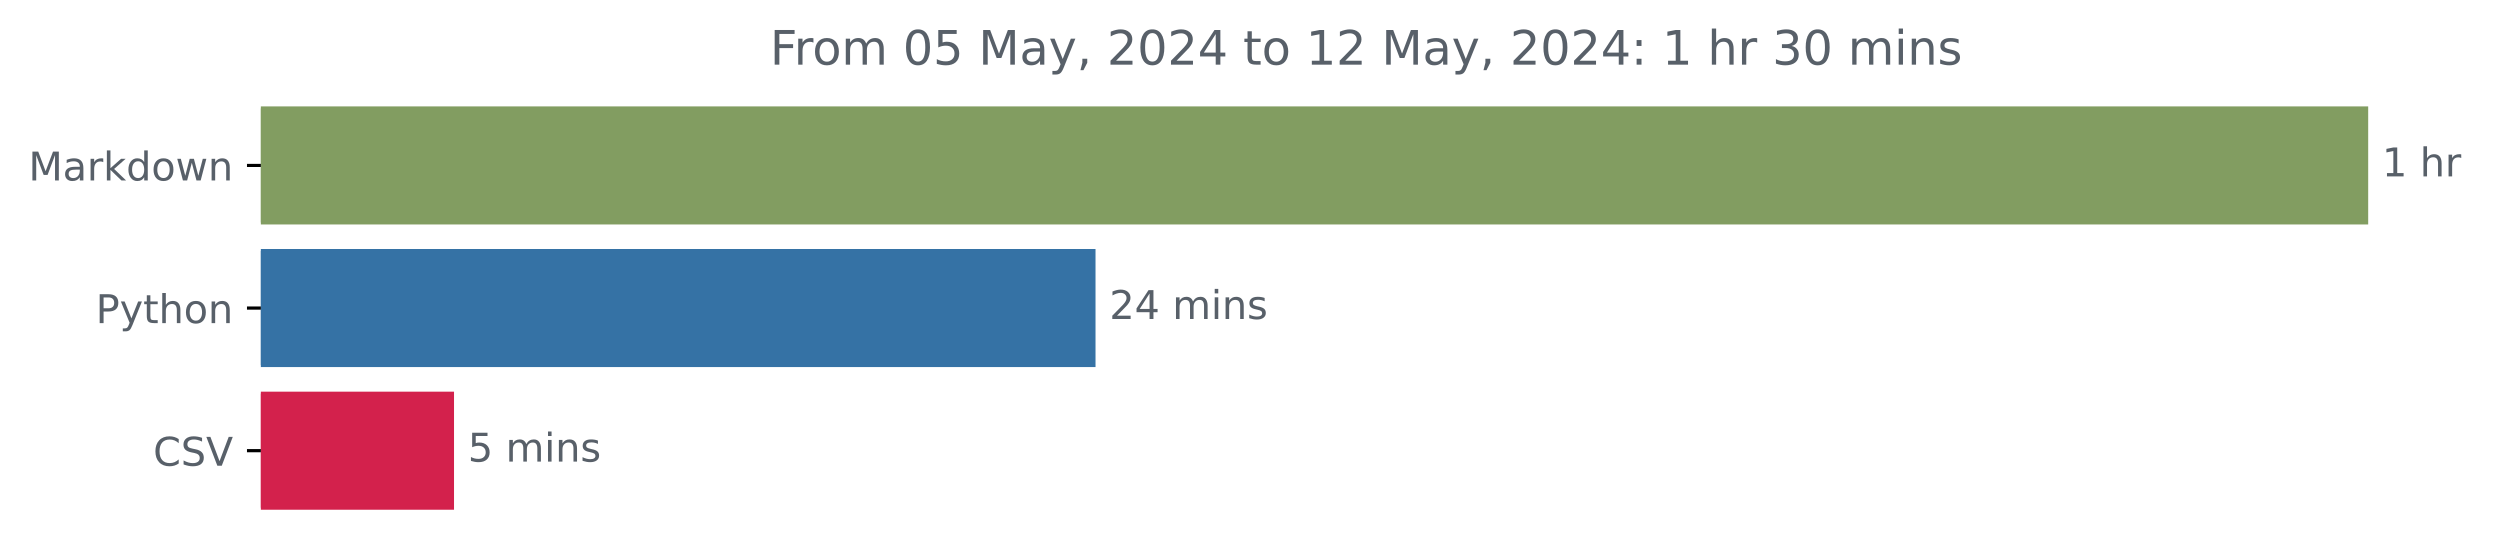
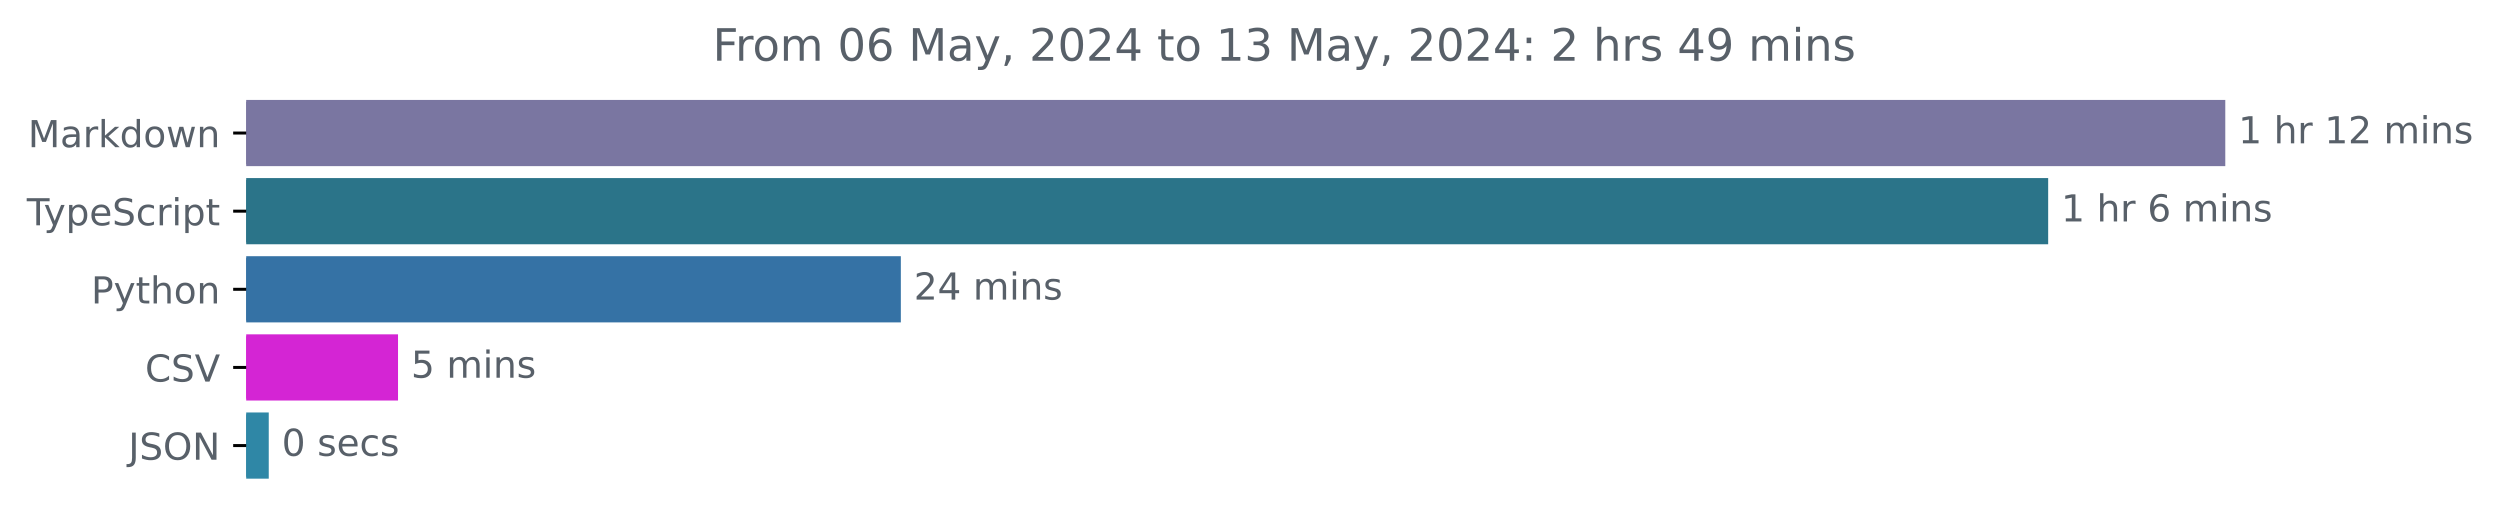
- <svg xmlns="http://www.w3.org/2000/svg" xmlns:xlink="http://www.w3.org/1999/xlink" width="631.041pt" height="140.398pt" viewBox="0 0 631.041 140.398" version="1.1">
+ <svg xmlns="http://www.w3.org/2000/svg" xmlns:xlink="http://www.w3.org/1999/xlink" width="671.935pt" height="140.398pt" viewBox="0 0 671.935 140.398" version="1.1">
  <defs>
    <style type="text/css">*{stroke-linejoin: round; stroke-linecap: butt}</style>
  </defs>
  <g id="figure_1">
    <g id="patch_1">
-       <path d="M 0 140.398  L 631.041 140.398  L 631.041 0  L 0 0  L 0 140.398  z " style="fill: none" />
+       <path d="M -0 140.398  L 671.935 140.398  L 671.935 0  L -0 0  L -0 140.398  z " style="fill: none" />
    </g>
    <g id="axes_1">
      <g id="patch_2">
-         <path d="M 65.841 27.358  L 597.269 27.358  L 597.269 56.158  L 65.841 56.158  z " clip-path="url(#p2eda645d96)" style="fill: #829d61; stroke: #829d61; stroke-linejoin: miter" />
+         <path d="M 66.17 27.358  L 597.599 27.358  L 597.599 44.158  L 66.17 44.158  z " clip-path="url(#p754789641f)" style="fill: #7a76a1; stroke: #7a76a1; stroke-linejoin: miter" />
      </g>
      <g id="patch_3">
-         <path d="M 65.841 63.358  L 276.027 63.358  L 276.027 92.158  L 65.841 92.158  z " clip-path="url(#p2eda645d96)" style="fill: #3572a5; stroke: #3572a5; stroke-linejoin: miter" />
+         <path d="M 66.17 48.358  L 549.995 48.358  L 549.995 65.158  L 66.17 65.158  z " clip-path="url(#p754789641f)" style="fill: #2b7489; stroke: #2b7489; stroke-linejoin: miter" />
      </g>
      <g id="patch_4">
-         <path d="M 65.841 99.358  L 114.102 99.358  L 114.102 128.158  L 65.841 128.158  z " clip-path="url(#p2eda645d96)" style="fill: #d3214c; stroke: #d3214c; stroke-linejoin: miter" />
+         <path d="M 66.17 69.358  L 241.623 69.358  L 241.623 86.158  L 66.17 86.158  z " clip-path="url(#p754789641f)" style="fill: #3572a5; stroke: #3572a5; stroke-linejoin: miter" />
+       </g>
+       <g id="patch_5">
+         <path d="M 66.17 90.358  L 106.479 90.358  L 106.479 107.158  L 66.17 107.158  z " clip-path="url(#p754789641f)" style="fill: #d425d4; stroke: #d425d4; stroke-linejoin: miter" />
+       </g>
+       <g id="patch_6">
+         <path d="M 66.17 111.358  L 71.734 111.358  L 71.734 128.158  L 66.17 128.158  z " clip-path="url(#p754789641f)" style="fill: #2f87a6; stroke: #2f87a6; stroke-linejoin: miter" />
      </g>
      <g id="matplotlib.axis_1" />
      <g id="matplotlib.axis_2">
        <g id="ytick_1">
          <g id="line2d_1">
            <defs>
-               <path id="m84c512a028" d="M 0 0  L -3.5 0  " style="stroke: #000000; stroke-width: 0.8" />
+               <path id="m10d5d555aa" d="M 0 0  L -3.5 0  " style="stroke: #000000; stroke-width: 0.8" />
            </defs>
            <g>
-               <use xlink:href="#m84c512a028" x="65.841" y="41.758" style="stroke: #000000; stroke-width: 0.8" />
+               <use xlink:href="#m10d5d555aa" x="66.17" y="35.758" style="stroke: #000000; stroke-width: 0.8" />
            </g>
          </g>
          <g id="text_1">
-             <g style="fill: #586069" transform="translate(7.2 45.55734) scale(0.1 -0.1)">
+             <g style="fill: #586069" transform="translate(7.529688 39.55734) scale(0.1 -0.1)">
              <defs>
                <path id="DejaVuSans-4d" d="M 628 4666  L 1569 4666  L 2759 1491  L 3956 4666  L 4897 4666  L 4897 0  L 4281 0  L 4281 4097  L 3078 897  L 2444 897  L 1241 4097  L 1241 0  L 628 0  L 628 4666  z " transform="scale(0.015625)" />
                <path id="DejaVuSans-61" d="M 2194 1759  Q 1497 1759 1228 1600  Q 959 1441 959 1056  Q 959 750 1161 570  Q 1363 391 1709 391  Q 2188 391 2477 730  Q 2766 1069 2766 1631  L 2766 1759  L 2194 1759  z M 3341 1997  L 3341 0  L 2766 0  L 2766 531  Q 2569 213 2275 61  Q 1981 -91 1556 -91  Q 1019 -91 701 211  Q 384 513 384 1019  Q 384 1609 779 1909  Q 1175 2209 1959 2209  L 2766 2209  L 2766 2266  Q 2766 2663 2505 2880  Q 2244 3097 1772 3097  Q 1472 3097 1187 3025  Q 903 2953 641 2809  L 641 3341  Q 956 3463 1253 3523  Q 1550 3584 1831 3584  Q 2591 3584 2966 3190  Q 3341 2797 3341 1997  z " transform="scale(0.015625)" />
                <path id="DejaVuSans-72" d="M 2631 2963  Q 2534 3019 2420 3045  Q 2306 3072 2169 3072  Q 1681 3072 1420 2755  Q 1159 2438 1159 1844  L 1159 0  L 581 0  L 581 3500  L 1159 3500  L 1159 2956  Q 1341 3275 1631 3429  Q 1922 3584 2338 3584  Q 2397 3584 2469 3576  Q 2541 3569 2628 3553  L 2631 2963  z " transform="scale(0.015625)" />
                <path id="DejaVuSans-6b" d="M 581 4863  L 1159 4863  L 1159 1991  L 2875 3500  L 3609 3500  L 1753 1863  L 3688 0  L 2938 0  L 1159 1709  L 1159 0  L 581 0  L 581 4863  z " transform="scale(0.015625)" />
                <path id="DejaVuSans-64" d="M 2906 2969  L 2906 4863  L 3481 4863  L 3481 0  L 2906 0  L 2906 525  Q 2725 213 2448 61  Q 2172 -91 1784 -91  Q 1150 -91 751 415  Q 353 922 353 1747  Q 353 2572 751 3078  Q 1150 3584 1784 3584  Q 2172 3584 2448 3432  Q 2725 3281 2906 2969  z M 947 1747  Q 947 1113 1208 752  Q 1469 391 1925 391  Q 2381 391 2643 752  Q 2906 1113 2906 1747  Q 2906 2381 2643 2742  Q 2381 3103 1925 3103  Q 1469 3103 1208 2742  Q 947 2381 947 1747  z " transform="scale(0.015625)" />
                <path id="DejaVuSans-6f" d="M 1959 3097  Q 1497 3097 1228 2736  Q 959 2375 959 1747  Q 959 1119 1226 758  Q 1494 397 1959 397  Q 2419 397 2687 759  Q 2956 1122 2956 1747  Q 2956 2369 2687 2733  Q 2419 3097 1959 3097  z M 1959 3584  Q 2709 3584 3137 3096  Q 3566 2609 3566 1747  Q 3566 888 3137 398  Q 2709 -91 1959 -91  Q 1206 -91 779 398  Q 353 888 353 1747  Q 353 2609 779 3096  Q 1206 3584 1959 3584  z " transform="scale(0.015625)" />
                <path id="DejaVuSans-77" d="M 269 3500  L 844 3500  L 1563 769  L 2278 3500  L 2956 3500  L 3675 769  L 4391 3500  L 4966 3500  L 4050 0  L 3372 0  L 2619 2869  L 1863 0  L 1184 0  L 269 3500  z " transform="scale(0.015625)" />
                <path id="DejaVuSans-6e" d="M 3513 2113  L 3513 0  L 2938 0  L 2938 2094  Q 2938 2591 2744 2837  Q 2550 3084 2163 3084  Q 1697 3084 1428 2787  Q 1159 2491 1159 1978  L 1159 0  L 581 0  L 581 3500  L 1159 3500  L 1159 2956  Q 1366 3272 1645 3428  Q 1925 3584 2291 3584  Q 2894 3584 3203 3211  Q 3513 2838 3513 2113  z " transform="scale(0.015625)" />
              </defs>
              <use xlink:href="#DejaVuSans-4d" />
              <use xlink:href="#DejaVuSans-61" x="86.279" />
              <use xlink:href="#DejaVuSans-72" x="147.559" />
              <use xlink:href="#DejaVuSans-6b" x="188.672" />
              <use xlink:href="#DejaVuSans-64" x="246.582" />
              <use xlink:href="#DejaVuSans-6f" x="310.059" />
              <use xlink:href="#DejaVuSans-77" x="371.24" />
              <use xlink:href="#DejaVuSans-6e" x="453.027" />
            </g>
          </g>
        </g>
        <g id="ytick_2">
          <g id="line2d_2">
            <g>
-               <use xlink:href="#m84c512a028" x="65.841" y="77.758" style="stroke: #000000; stroke-width: 0.8" />
+               <use xlink:href="#m10d5d555aa" x="66.17" y="56.758" style="stroke: #000000; stroke-width: 0.8" />
            </g>
          </g>
          <g id="text_2">
-             <g style="fill: #586069" transform="translate(24.17813 81.55734) scale(0.1 -0.1)">
+             <g style="fill: #586069" transform="translate(7.2 60.55734) scale(0.1 -0.1)">
+               <defs>
+                 <path id="DejaVuSans-54" d="M -19 4666  L 3928 4666  L 3928 4134  L 2272 4134  L 2272 0  L 1638 0  L 1638 4134  L -19 4134  L -19 4666  z " transform="scale(0.015625)" />
+                 <path id="DejaVuSans-79" d="M 2059 -325  Q 1816 -950 1584 -1140  Q 1353 -1331 966 -1331  L 506 -1331  L 506 -850  L 844 -850  Q 1081 -850 1212 -737  Q 1344 -625 1503 -206  L 1606 56  L 191 3500  L 800 3500  L 1894 763  L 2988 3500  L 3597 3500  L 2059 -325  z " transform="scale(0.015625)" />
+                 <path id="DejaVuSans-70" d="M 1159 525  L 1159 -1331  L 581 -1331  L 581 3500  L 1159 3500  L 1159 2969  Q 1341 3281 1617 3432  Q 1894 3584 2278 3584  Q 2916 3584 3314 3078  Q 3713 2572 3713 1747  Q 3713 922 3314 415  Q 2916 -91 2278 -91  Q 1894 -91 1617 61  Q 1341 213 1159 525  z M 3116 1747  Q 3116 2381 2855 2742  Q 2594 3103 2138 3103  Q 1681 3103 1420 2742  Q 1159 2381 1159 1747  Q 1159 1113 1420 752  Q 1681 391 2138 391  Q 2594 391 2855 752  Q 3116 1113 3116 1747  z " transform="scale(0.015625)" />
+                 <path id="DejaVuSans-65" d="M 3597 1894  L 3597 1613  L 953 1613  Q 991 1019 1311 708  Q 1631 397 2203 397  Q 2534 397 2845 478  Q 3156 559 3463 722  L 3463 178  Q 3153 47 2828 -22  Q 2503 -91 2169 -91  Q 1331 -91 842 396  Q 353 884 353 1716  Q 353 2575 817 3079  Q 1281 3584 2069 3584  Q 2775 3584 3186 3129  Q 3597 2675 3597 1894  z M 3022 2063  Q 3016 2534 2758 2815  Q 2500 3097 2075 3097  Q 1594 3097 1305 2825  Q 1016 2553 972 2059  L 3022 2063  z " transform="scale(0.015625)" />
+                 <path id="DejaVuSans-53" d="M 3425 4513  L 3425 3897  Q 3066 4069 2747 4153  Q 2428 4238 2131 4238  Q 1616 4238 1336 4038  Q 1056 3838 1056 3469  Q 1056 3159 1242 3001  Q 1428 2844 1947 2747  L 2328 2669  Q 3034 2534 3370 2195  Q 3706 1856 3706 1288  Q 3706 609 3251 259  Q 2797 -91 1919 -91  Q 1588 -91 1214 -16  Q 841 59 441 206  L 441 856  Q 825 641 1194 531  Q 1563 422 1919 422  Q 2459 422 2753 634  Q 3047 847 3047 1241  Q 3047 1584 2836 1778  Q 2625 1972 2144 2069  L 1759 2144  Q 1053 2284 737 2584  Q 422 2884 422 3419  Q 422 4038 858 4394  Q 1294 4750 2059 4750  Q 2388 4750 2728 4690  Q 3069 4631 3425 4513  z " transform="scale(0.015625)" />
+                 <path id="DejaVuSans-63" d="M 3122 3366  L 3122 2828  Q 2878 2963 2633 3030  Q 2388 3097 2138 3097  Q 1578 3097 1268 2742  Q 959 2388 959 1747  Q 959 1106 1268 751  Q 1578 397 2138 397  Q 2388 397 2633 464  Q 2878 531 3122 666  L 3122 134  Q 2881 22 2623 -34  Q 2366 -91 2075 -91  Q 1284 -91 818 406  Q 353 903 353 1747  Q 353 2603 823 3093  Q 1294 3584 2113 3584  Q 2378 3584 2631 3529  Q 2884 3475 3122 3366  z " transform="scale(0.015625)" />
+                 <path id="DejaVuSans-69" d="M 603 3500  L 1178 3500  L 1178 0  L 603 0  L 603 3500  z M 603 4863  L 1178 4863  L 1178 4134  L 603 4134  L 603 4863  z " transform="scale(0.015625)" />
+                 <path id="DejaVuSans-74" d="M 1172 4494  L 1172 3500  L 2356 3500  L 2356 3053  L 1172 3053  L 1172 1153  Q 1172 725 1289 603  Q 1406 481 1766 481  L 2356 481  L 2356 0  L 1766 0  Q 1100 0 847 248  Q 594 497 594 1153  L 594 3053  L 172 3053  L 172 3500  L 594 3500  L 594 4494  L 1172 4494  z " transform="scale(0.015625)" />
+               </defs>
+               <use xlink:href="#DejaVuSans-54" />
+               <use xlink:href="#DejaVuSans-79" x="45.459" />
+               <use xlink:href="#DejaVuSans-70" x="104.639" />
+               <use xlink:href="#DejaVuSans-65" x="168.115" />
+               <use xlink:href="#DejaVuSans-53" x="229.639" />
+               <use xlink:href="#DejaVuSans-63" x="293.115" />
+               <use xlink:href="#DejaVuSans-72" x="348.096" />
+               <use xlink:href="#DejaVuSans-69" x="389.209" />
+               <use xlink:href="#DejaVuSans-70" x="416.992" />
+               <use xlink:href="#DejaVuSans-74" x="480.469" />
+             </g>
+           </g>
+         </g>
+         <g id="ytick_3">
+           <g id="line2d_3">
+             <g>
+               <use xlink:href="#m10d5d555aa" x="66.17" y="77.758" style="stroke: #000000; stroke-width: 0.8" />
+             </g>
+           </g>
+           <g id="text_3">
+             <g style="fill: #586069" transform="translate(24.50781 81.55734) scale(0.1 -0.1)">
              <defs>
                <path id="DejaVuSans-50" d="M 1259 4147  L 1259 2394  L 2053 2394  Q 2494 2394 2734 2622  Q 2975 2850 2975 3272  Q 2975 3691 2734 3919  Q 2494 4147 2053 4147  L 1259 4147  z M 628 4666  L 2053 4666  Q 2838 4666 3239 4311  Q 3641 3956 3641 3272  Q 3641 2581 3239 2228  Q 2838 1875 2053 1875  L 1259 1875  L 1259 0  L 628 0  L 628 4666  z " transform="scale(0.015625)" />
-                 <path id="DejaVuSans-79" d="M 2059 -325  Q 1816 -950 1584 -1140  Q 1353 -1331 966 -1331  L 506 -1331  L 506 -850  L 844 -850  Q 1081 -850 1212 -737  Q 1344 -625 1503 -206  L 1606 56  L 191 3500  L 800 3500  L 1894 763  L 2988 3500  L 3597 3500  L 2059 -325  z " transform="scale(0.015625)" />
-                 <path id="DejaVuSans-74" d="M 1172 4494  L 1172 3500  L 2356 3500  L 2356 3053  L 1172 3053  L 1172 1153  Q 1172 725 1289 603  Q 1406 481 1766 481  L 2356 481  L 2356 0  L 1766 0  Q 1100 0 847 248  Q 594 497 594 1153  L 594 3053  L 172 3053  L 172 3500  L 594 3500  L 594 4494  L 1172 4494  z " transform="scale(0.015625)" />
                <path id="DejaVuSans-68" d="M 3513 2113  L 3513 0  L 2938 0  L 2938 2094  Q 2938 2591 2744 2837  Q 2550 3084 2163 3084  Q 1697 3084 1428 2787  Q 1159 2491 1159 1978  L 1159 0  L 581 0  L 581 4863  L 1159 4863  L 1159 2956  Q 1366 3272 1645 3428  Q 1925 3584 2291 3584  Q 2894 3584 3203 3211  Q 3513 2838 3513 2113  z " transform="scale(0.015625)" />
              </defs>
              <use xlink:href="#DejaVuSans-50" />
              <use xlink:href="#DejaVuSans-79" x="60.303" />
              <use xlink:href="#DejaVuSans-74" x="119.482" />
              <use xlink:href="#DejaVuSans-68" x="158.691" />
              <use xlink:href="#DejaVuSans-6f" x="222.07" />
              <use xlink:href="#DejaVuSans-6e" x="283.252" />
            </g>
          </g>
        </g>
-         <g id="ytick_3">
-           <g id="line2d_3">
-             <g>
-               <use xlink:href="#m84c512a028" x="65.841" y="113.758" style="stroke: #000000; stroke-width: 0.8" />
-             </g>
-           </g>
-           <g id="text_3">
-             <g style="fill: #586069" transform="translate(38.66875 117.5573) scale(0.1 -0.1)">
+         <g id="ytick_4">
+           <g id="line2d_4">
+             <g>
+               <use xlink:href="#m10d5d555aa" x="66.17" y="98.758" style="stroke: #000000; stroke-width: 0.8" />
+             </g>
+           </g>
+           <g id="text_4">
+             <g style="fill: #586069" transform="translate(38.99844 102.5573) scale(0.1 -0.1)">
              <defs>
                <path id="DejaVuSans-43" d="M 4122 4306  L 4122 3641  Q 3803 3938 3442 4084  Q 3081 4231 2675 4231  Q 1875 4231 1450 3742  Q 1025 3253 1025 2328  Q 1025 1406 1450 917  Q 1875 428 2675 428  Q 3081 428 3442 575  Q 3803 722 4122 1019  L 4122 359  Q 3791 134 3420 21  Q 3050 -91 2638 -91  Q 1578 -91 968 557  Q 359 1206 359 2328  Q 359 3453 968 4101  Q 1578 4750 2638 4750  Q 3056 4750 3426 4639  Q 3797 4528 4122 4306  z " transform="scale(0.015625)" />
-                 <path id="DejaVuSans-53" d="M 3425 4513  L 3425 3897  Q 3066 4069 2747 4153  Q 2428 4238 2131 4238  Q 1616 4238 1336 4038  Q 1056 3838 1056 3469  Q 1056 3159 1242 3001  Q 1428 2844 1947 2747  L 2328 2669  Q 3034 2534 3370 2195  Q 3706 1856 3706 1288  Q 3706 609 3251 259  Q 2797 -91 1919 -91  Q 1588 -91 1214 -16  Q 841 59 441 206  L 441 856  Q 825 641 1194 531  Q 1563 422 1919 422  Q 2459 422 2753 634  Q 3047 847 3047 1241  Q 3047 1584 2836 1778  Q 2625 1972 2144 2069  L 1759 2144  Q 1053 2284 737 2584  Q 422 2884 422 3419  Q 422 4038 858 4394  Q 1294 4750 2059 4750  Q 2388 4750 2728 4690  Q 3069 4631 3425 4513  z " transform="scale(0.015625)" />
                <path id="DejaVuSans-56" d="M 1831 0  L 50 4666  L 709 4666  L 2188 738  L 3669 4666  L 4325 4666  L 2547 0  L 1831 0  z " transform="scale(0.015625)" />
              </defs>
              <use xlink:href="#DejaVuSans-43" />
              <use xlink:href="#DejaVuSans-53" x="69.824" />
              <use xlink:href="#DejaVuSans-56" x="133.301" />
            </g>
          </g>
        </g>
-       </g>
-       <g id="text_4">
-         <g style="fill: #586069" transform="translate(601.2692 44.5175) scale(0.1 -0.1)">
+         <g id="ytick_5">
+           <g id="line2d_5">
+             <g>
+               <use xlink:href="#m10d5d555aa" x="66.17" y="119.758" style="stroke: #000000; stroke-width: 0.8" />
+             </g>
+           </g>
+           <g id="text_5">
+             <g style="fill: #586069" transform="translate(34.51875 123.5573) scale(0.1 -0.1)">
+               <defs>
+                 <path id="DejaVuSans-4a" d="M 628 4666  L 1259 4666  L 1259 325  Q 1259 -519 939 -900  Q 619 -1281 -91 -1281  L -331 -1281  L -331 -750  L -134 -750  Q 284 -750 456 -515  Q 628 -281 628 325  L 628 4666  z " transform="scale(0.015625)" />
+                 <path id="DejaVuSans-4f" d="M 2522 4238  Q 1834 4238 1429 3725  Q 1025 3213 1025 2328  Q 1025 1447 1429 934  Q 1834 422 2522 422  Q 3209 422 3611 934  Q 4013 1447 4013 2328  Q 4013 3213 3611 3725  Q 3209 4238 2522 4238  z M 2522 4750  Q 3503 4750 4090 4092  Q 4678 3434 4678 2328  Q 4678 1225 4090 567  Q 3503 -91 2522 -91  Q 1538 -91 948 565  Q 359 1222 359 2328  Q 359 3434 948 4092  Q 1538 4750 2522 4750  z " transform="scale(0.015625)" />
+                 <path id="DejaVuSans-4e" d="M 628 4666  L 1478 4666  L 3547 763  L 3547 4666  L 4159 4666  L 4159 0  L 3309 0  L 1241 3903  L 1241 0  L 628 0  L 628 4666  z " transform="scale(0.015625)" />
+               </defs>
+               <use xlink:href="#DejaVuSans-4a" />
+               <use xlink:href="#DejaVuSans-53" x="29.492" />
+               <use xlink:href="#DejaVuSans-4f" x="92.969" />
+               <use xlink:href="#DejaVuSans-4e" x="171.68" />
+             </g>
+           </g>
+         </g>
+       </g>
+       <g id="text_6">
+         <g style="fill: #586069" transform="translate(601.5989 38.5175) scale(0.1 -0.1)">
          <defs>
            <path id="DejaVuSans-31" d="M 794 531  L 1825 531  L 1825 4091  L 703 3866  L 703 4441  L 1819 4666  L 2450 4666  L 2450 531  L 3481 531  L 3481 0  L 794 0  L 794 531  z " transform="scale(0.015625)" />
            <path id="DejaVuSans-20" transform="scale(0.015625)" />
+             <path id="DejaVuSans-32" d="M 1228 531  L 3431 531  L 3431 0  L 469 0  L 469 531  Q 828 903 1448 1529  Q 2069 2156 2228 2338  Q 2531 2678 2651 2914  Q 2772 3150 2772 3378  Q 2772 3750 2511 3984  Q 2250 4219 1831 4219  Q 1534 4219 1204 4116  Q 875 4013 500 3803  L 500 4441  Q 881 4594 1212 4672  Q 1544 4750 1819 4750  Q 2544 4750 2975 4387  Q 3406 4025 3406 3419  Q 3406 3131 3298 2873  Q 3191 2616 2906 2266  Q 2828 2175 2409 1742  Q 1991 1309 1228 531  z " transform="scale(0.015625)" />
+             <path id="DejaVuSans-6d" d="M 3328 2828  Q 3544 3216 3844 3400  Q 4144 3584 4550 3584  Q 5097 3584 5394 3201  Q 5691 2819 5691 2113  L 5691 0  L 5113 0  L 5113 2094  Q 5113 2597 4934 2840  Q 4756 3084 4391 3084  Q 3944 3084 3684 2787  Q 3425 2491 3425 1978  L 3425 0  L 2847 0  L 2847 2094  Q 2847 2600 2669 2842  Q 2491 3084 2119 3084  Q 1678 3084 1418 2786  Q 1159 2488 1159 1978  L 1159 0  L 581 0  L 581 3500  L 1159 3500  L 1159 2956  Q 1356 3278 1631 3431  Q 1906 3584 2284 3584  Q 2666 3584 2933 3390  Q 3200 3197 3328 2828  z " transform="scale(0.015625)" />
+             <path id="DejaVuSans-73" d="M 2834 3397  L 2834 2853  Q 2591 2978 2328 3040  Q 2066 3103 1784 3103  Q 1356 3103 1142 2972  Q 928 2841 928 2578  Q 928 2378 1081 2264  Q 1234 2150 1697 2047  L 1894 2003  Q 2506 1872 2764 1633  Q 3022 1394 3022 966  Q 3022 478 2636 193  Q 2250 -91 1575 -91  Q 1294 -91 989 -36  Q 684 19 347 128  L 347 722  Q 666 556 975 473  Q 1284 391 1588 391  Q 1994 391 2212 530  Q 2431 669 2431 922  Q 2431 1156 2273 1281  Q 2116 1406 1581 1522  L 1381 1569  Q 847 1681 609 1914  Q 372 2147 372 2553  Q 372 3047 722 3315  Q 1072 3584 1716 3584  Q 2034 3584 2315 3537  Q 2597 3491 2834 3397  z " transform="scale(0.015625)" />
          </defs>
          <use xlink:href="#DejaVuSans-31" />
          <use xlink:href="#DejaVuSans-20" x="63.623" />
          <use xlink:href="#DejaVuSans-68" x="95.41" />
          <use xlink:href="#DejaVuSans-72" x="158.789" />
-         </g>
-       </g>
-       <g id="text_5">
-         <g style="fill: #586069" transform="translate(280.0266 80.5175) scale(0.1 -0.1)">
-           <defs>
-             <path id="DejaVuSans-32" d="M 1228 531  L 3431 531  L 3431 0  L 469 0  L 469 531  Q 828 903 1448 1529  Q 2069 2156 2228 2338  Q 2531 2678 2651 2914  Q 2772 3150 2772 3378  Q 2772 3750 2511 3984  Q 2250 4219 1831 4219  Q 1534 4219 1204 4116  Q 875 4013 500 3803  L 500 4441  Q 881 4594 1212 4672  Q 1544 4750 1819 4750  Q 2544 4750 2975 4387  Q 3406 4025 3406 3419  Q 3406 3131 3298 2873  Q 3191 2616 2906 2266  Q 2828 2175 2409 1742  Q 1991 1309 1228 531  z " transform="scale(0.015625)" />
+           <use xlink:href="#DejaVuSans-20" x="199.902" />
+           <use xlink:href="#DejaVuSans-31" x="231.689" />
+           <use xlink:href="#DejaVuSans-32" x="295.312" />
+           <use xlink:href="#DejaVuSans-20" x="358.936" />
+           <use xlink:href="#DejaVuSans-6d" x="390.723" />
+           <use xlink:href="#DejaVuSans-69" x="488.135" />
+           <use xlink:href="#DejaVuSans-6e" x="515.918" />
+           <use xlink:href="#DejaVuSans-73" x="579.297" />
+         </g>
+       </g>
+       <g id="text_7">
+         <g style="fill: #586069" transform="translate(553.9953 59.5175) scale(0.1 -0.1)">
+           <defs>
+             <path id="DejaVuSans-36" d="M 2113 2584  Q 1688 2584 1439 2293  Q 1191 2003 1191 1497  Q 1191 994 1439 701  Q 1688 409 2113 409  Q 2538 409 2786 701  Q 3034 994 3034 1497  Q 3034 2003 2786 2293  Q 2538 2584 2113 2584  z M 3366 4563  L 3366 3988  Q 3128 4100 2886 4159  Q 2644 4219 2406 4219  Q 1781 4219 1451 3797  Q 1122 3375 1075 2522  Q 1259 2794 1537 2939  Q 1816 3084 2150 3084  Q 2853 3084 3261 2657  Q 3669 2231 3669 1497  Q 3669 778 3244 343  Q 2819 -91 2113 -91  Q 1303 -91 875 529  Q 447 1150 447 2328  Q 447 3434 972 4092  Q 1497 4750 2381 4750  Q 2619 4750 2861 4703  Q 3103 4656 3366 4563  z " transform="scale(0.015625)" />
+           </defs>
+           <use xlink:href="#DejaVuSans-31" />
+           <use xlink:href="#DejaVuSans-20" x="63.623" />
+           <use xlink:href="#DejaVuSans-68" x="95.41" />
+           <use xlink:href="#DejaVuSans-72" x="158.789" />
+           <use xlink:href="#DejaVuSans-20" x="199.902" />
+           <use xlink:href="#DejaVuSans-36" x="231.689" />
+           <use xlink:href="#DejaVuSans-20" x="295.312" />
+           <use xlink:href="#DejaVuSans-6d" x="327.1" />
+           <use xlink:href="#DejaVuSans-69" x="424.512" />
+           <use xlink:href="#DejaVuSans-6e" x="452.295" />
+           <use xlink:href="#DejaVuSans-73" x="515.674" />
+         </g>
+       </g>
+       <g id="text_8">
+         <g style="fill: #586069" transform="translate(245.6233 80.5175) scale(0.1 -0.1)">
+           <defs>
            <path id="DejaVuSans-34" d="M 2419 4116  L 825 1625  L 2419 1625  L 2419 4116  z M 2253 4666  L 3047 4666  L 3047 1625  L 3713 1625  L 3713 1100  L 3047 1100  L 3047 0  L 2419 0  L 2419 1100  L 313 1100  L 313 1709  L 2253 4666  z " transform="scale(0.015625)" />
-             <path id="DejaVuSans-6d" d="M 3328 2828  Q 3544 3216 3844 3400  Q 4144 3584 4550 3584  Q 5097 3584 5394 3201  Q 5691 2819 5691 2113  L 5691 0  L 5113 0  L 5113 2094  Q 5113 2597 4934 2840  Q 4756 3084 4391 3084  Q 3944 3084 3684 2787  Q 3425 2491 3425 1978  L 3425 0  L 2847 0  L 2847 2094  Q 2847 2600 2669 2842  Q 2491 3084 2119 3084  Q 1678 3084 1418 2786  Q 1159 2488 1159 1978  L 1159 0  L 581 0  L 581 3500  L 1159 3500  L 1159 2956  Q 1356 3278 1631 3431  Q 1906 3584 2284 3584  Q 2666 3584 2933 3390  Q 3200 3197 3328 2828  z " transform="scale(0.015625)" />
-             <path id="DejaVuSans-69" d="M 603 3500  L 1178 3500  L 1178 0  L 603 0  L 603 3500  z M 603 4863  L 1178 4863  L 1178 4134  L 603 4134  L 603 4863  z " transform="scale(0.015625)" />
-             <path id="DejaVuSans-73" d="M 2834 3397  L 2834 2853  Q 2591 2978 2328 3040  Q 2066 3103 1784 3103  Q 1356 3103 1142 2972  Q 928 2841 928 2578  Q 928 2378 1081 2264  Q 1234 2150 1697 2047  L 1894 2003  Q 2506 1872 2764 1633  Q 3022 1394 3022 966  Q 3022 478 2636 193  Q 2250 -91 1575 -91  Q 1294 -91 989 -36  Q 684 19 347 128  L 347 722  Q 666 556 975 473  Q 1284 391 1588 391  Q 1994 391 2212 530  Q 2431 669 2431 922  Q 2431 1156 2273 1281  Q 2116 1406 1581 1522  L 1381 1569  Q 847 1681 609 1914  Q 372 2147 372 2553  Q 372 3047 722 3315  Q 1072 3584 1716 3584  Q 2034 3584 2315 3537  Q 2597 3491 2834 3397  z " transform="scale(0.015625)" />
          </defs>
          <use xlink:href="#DejaVuSans-32" />
          <use xlink:href="#DejaVuSans-34" x="63.623" />
          <use xlink:href="#DejaVuSans-20" x="127.246" />
          <use xlink:href="#DejaVuSans-6d" x="159.033" />
          <use xlink:href="#DejaVuSans-69" x="256.445" />
          <use xlink:href="#DejaVuSans-6e" x="284.229" />
          <use xlink:href="#DejaVuSans-73" x="347.607" />
        </g>
      </g>
-       <g id="text_6">
-         <g style="fill: #586069" transform="translate(118.102 116.5175) scale(0.1 -0.1)">
+       <g id="text_9">
+         <g style="fill: #586069" transform="translate(110.4788 101.5175) scale(0.1 -0.1)">
          <defs>
            <path id="DejaVuSans-35" d="M 691 4666  L 3169 4666  L 3169 4134  L 1269 4134  L 1269 2991  Q 1406 3038 1543 3061  Q 1681 3084 1819 3084  Q 2600 3084 3056 2656  Q 3513 2228 3513 1497  Q 3513 744 3044 326  Q 2575 -91 1722 -91  Q 1428 -91 1123 -41  Q 819 9 494 109  L 494 744  Q 775 591 1075 516  Q 1375 441 1709 441  Q 2250 441 2565 725  Q 2881 1009 2881 1497  Q 2881 1984 2565 2268  Q 2250 2553 1709 2553  Q 1456 2553 1204 2497  Q 953 2441 691 2322  L 691 4666  z " transform="scale(0.015625)" />
          </defs>
          <use xlink:href="#DejaVuSans-35" />
          <use xlink:href="#DejaVuSans-20" x="63.623" />
          <use xlink:href="#DejaVuSans-6d" x="95.41" />
          <use xlink:href="#DejaVuSans-69" x="192.822" />
          <use xlink:href="#DejaVuSans-6e" x="220.605" />
          <use xlink:href="#DejaVuSans-73" x="283.984" />
        </g>
      </g>
-       <g id="text_7">
-         <g style="fill: #586069" transform="translate(194.3625 16.31812) scale(0.12 -0.12)">
+       <g id="text_10">
+         <g style="fill: #586069" transform="translate(75.73436 122.5175) scale(0.1 -0.1)">
+           <defs>
+             <path id="DejaVuSans-30" d="M 2034 4250  Q 1547 4250 1301 3770  Q 1056 3291 1056 2328  Q 1056 1369 1301 889  Q 1547 409 2034 409  Q 2525 409 2770 889  Q 3016 1369 3016 2328  Q 3016 3291 2770 3770  Q 2525 4250 2034 4250  z M 2034 4750  Q 2819 4750 3233 4129  Q 3647 3509 3647 2328  Q 3647 1150 3233 529  Q 2819 -91 2034 -91  Q 1250 -91 836 529  Q 422 1150 422 2328  Q 422 3509 836 4129  Q 1250 4750 2034 4750  z " transform="scale(0.015625)" />
+           </defs>
+           <use xlink:href="#DejaVuSans-30" />
+           <use xlink:href="#DejaVuSans-20" x="63.623" />
+           <use xlink:href="#DejaVuSans-73" x="95.41" />
+           <use xlink:href="#DejaVuSans-65" x="147.51" />
+           <use xlink:href="#DejaVuSans-63" x="209.033" />
+           <use xlink:href="#DejaVuSans-73" x="264.014" />
+         </g>
+       </g>
+       <g id="text_11">
+         <g style="fill: #586069" transform="translate(191.5666 16.31812) scale(0.12 -0.12)">
          <defs>
            <path id="DejaVuSans-46" d="M 628 4666  L 3309 4666  L 3309 4134  L 1259 4134  L 1259 2759  L 3109 2759  L 3109 2228  L 1259 2228  L 1259 0  L 628 0  L 628 4666  z " transform="scale(0.015625)" />
-             <path id="DejaVuSans-30" d="M 2034 4250  Q 1547 4250 1301 3770  Q 1056 3291 1056 2328  Q 1056 1369 1301 889  Q 1547 409 2034 409  Q 2525 409 2770 889  Q 3016 1369 3016 2328  Q 3016 3291 2770 3770  Q 2525 4250 2034 4250  z M 2034 4750  Q 2819 4750 3233 4129  Q 3647 3509 3647 2328  Q 3647 1150 3233 529  Q 2819 -91 2034 -91  Q 1250 -91 836 529  Q 422 1150 422 2328  Q 422 3509 836 4129  Q 1250 4750 2034 4750  z " transform="scale(0.015625)" />
            <path id="DejaVuSans-2c" d="M 750 794  L 1409 794  L 1409 256  L 897 -744  L 494 -744  L 750 256  L 750 794  z " transform="scale(0.015625)" />
+             <path id="DejaVuSans-33" d="M 2597 2516  Q 3050 2419 3304 2112  Q 3559 1806 3559 1356  Q 3559 666 3084 287  Q 2609 -91 1734 -91  Q 1441 -91 1130 -33  Q 819 25 488 141  L 488 750  Q 750 597 1062 519  Q 1375 441 1716 441  Q 2309 441 2620 675  Q 2931 909 2931 1356  Q 2931 1769 2642 2001  Q 2353 2234 1838 2234  L 1294 2234  L 1294 2753  L 1863 2753  Q 2328 2753 2575 2939  Q 2822 3125 2822 3475  Q 2822 3834 2567 4026  Q 2313 4219 1838 4219  Q 1578 4219 1281 4162  Q 984 4106 628 3988  L 628 4550  Q 988 4650 1302 4700  Q 1616 4750 1894 4750  Q 2613 4750 3031 4423  Q 3450 4097 3450 3541  Q 3450 3153 3228 2886  Q 3006 2619 2597 2516  z " transform="scale(0.015625)" />
            <path id="DejaVuSans-3a" d="M 750 794  L 1409 794  L 1409 0  L 750 0  L 750 794  z M 750 3309  L 1409 3309  L 1409 2516  L 750 2516  L 750 3309  z " transform="scale(0.015625)" />
-             <path id="DejaVuSans-33" d="M 2597 2516  Q 3050 2419 3304 2112  Q 3559 1806 3559 1356  Q 3559 666 3084 287  Q 2609 -91 1734 -91  Q 1441 -91 1130 -33  Q 819 25 488 141  L 488 750  Q 750 597 1062 519  Q 1375 441 1716 441  Q 2309 441 2620 675  Q 2931 909 2931 1356  Q 2931 1769 2642 2001  Q 2353 2234 1838 2234  L 1294 2234  L 1294 2753  L 1863 2753  Q 2328 2753 2575 2939  Q 2822 3125 2822 3475  Q 2822 3834 2567 4026  Q 2313 4219 1838 4219  Q 1578 4219 1281 4162  Q 984 4106 628 3988  L 628 4550  Q 988 4650 1302 4700  Q 1616 4750 1894 4750  Q 2613 4750 3031 4423  Q 3450 4097 3450 3541  Q 3450 3153 3228 2886  Q 3006 2619 2597 2516  z " transform="scale(0.015625)" />
+             <path id="DejaVuSans-39" d="M 703 97  L 703 672  Q 941 559 1184 500  Q 1428 441 1663 441  Q 2288 441 2617 861  Q 2947 1281 2994 2138  Q 2813 1869 2534 1725  Q 2256 1581 1919 1581  Q 1219 1581 811 2004  Q 403 2428 403 3163  Q 403 3881 828 4315  Q 1253 4750 1959 4750  Q 2769 4750 3195 4129  Q 3622 3509 3622 2328  Q 3622 1225 3098 567  Q 2575 -91 1691 -91  Q 1453 -91 1209 -44  Q 966 3 703 97  z M 1959 2075  Q 2384 2075 2632 2365  Q 2881 2656 2881 3163  Q 2881 3666 2632 3958  Q 2384 4250 1959 4250  Q 1534 4250 1286 3958  Q 1038 3666 1038 3163  Q 1038 2656 1286 2365  Q 1534 2075 1959 2075  z " transform="scale(0.015625)" />
          </defs>
          <use xlink:href="#DejaVuSans-46" />
          <use xlink:href="#DejaVuSans-72" x="50.27" />
          <use xlink:href="#DejaVuSans-6f" x="89.133" />
          <use xlink:href="#DejaVuSans-6d" x="150.314" />
          <use xlink:href="#DejaVuSans-20" x="247.727" />
          <use xlink:href="#DejaVuSans-30" x="279.514" />
-           <use xlink:href="#DejaVuSans-35" x="343.137" />
+           <use xlink:href="#DejaVuSans-36" x="343.137" />
          <use xlink:href="#DejaVuSans-20" x="406.76" />
          <use xlink:href="#DejaVuSans-4d" x="438.547" />
          <use xlink:href="#DejaVuSans-61" x="524.826" />
          <use xlink:href="#DejaVuSans-79" x="586.105" />
          <use xlink:href="#DejaVuSans-2c" x="645.285" />
          <use xlink:href="#DejaVuSans-20" x="677.072" />
          <use xlink:href="#DejaVuSans-32" x="708.859" />
          <use xlink:href="#DejaVuSans-30" x="772.482" />
          <use xlink:href="#DejaVuSans-32" x="836.105" />
          <use xlink:href="#DejaVuSans-34" x="899.729" />
          <use xlink:href="#DejaVuSans-20" x="963.352" />
          <use xlink:href="#DejaVuSans-74" x="995.139" />
          <use xlink:href="#DejaVuSans-6f" x="1034.348" />
          <use xlink:href="#DejaVuSans-20" x="1095.529" />
          <use xlink:href="#DejaVuSans-31" x="1127.316" />
-           <use xlink:href="#DejaVuSans-32" x="1190.939" />
+           <use xlink:href="#DejaVuSans-33" x="1190.939" />
          <use xlink:href="#DejaVuSans-20" x="1254.562" />
          <use xlink:href="#DejaVuSans-4d" x="1286.35" />
          <use xlink:href="#DejaVuSans-61" x="1372.629" />
          <use xlink:href="#DejaVuSans-79" x="1433.908" />
          <use xlink:href="#DejaVuSans-2c" x="1493.088" />
          <use xlink:href="#DejaVuSans-20" x="1524.875" />
          <use xlink:href="#DejaVuSans-32" x="1556.662" />
          <use xlink:href="#DejaVuSans-30" x="1620.285" />
          <use xlink:href="#DejaVuSans-32" x="1683.908" />
          <use xlink:href="#DejaVuSans-34" x="1747.531" />
          <use xlink:href="#DejaVuSans-3a" x="1811.154" />
          <use xlink:href="#DejaVuSans-20" x="1844.846" />
-           <use xlink:href="#DejaVuSans-31" x="1876.633" />
+           <use xlink:href="#DejaVuSans-32" x="1876.633" />
          <use xlink:href="#DejaVuSans-20" x="1940.256" />
          <use xlink:href="#DejaVuSans-68" x="1972.043" />
          <use xlink:href="#DejaVuSans-72" x="2035.422" />
-           <use xlink:href="#DejaVuSans-20" x="2076.535" />
-           <use xlink:href="#DejaVuSans-33" x="2108.322" />
-           <use xlink:href="#DejaVuSans-30" x="2171.945" />
-           <use xlink:href="#DejaVuSans-20" x="2235.568" />
-           <use xlink:href="#DejaVuSans-6d" x="2267.355" />
-           <use xlink:href="#DejaVuSans-69" x="2364.768" />
-           <use xlink:href="#DejaVuSans-6e" x="2392.551" />
-           <use xlink:href="#DejaVuSans-73" x="2455.93" />
+           <use xlink:href="#DejaVuSans-73" x="2076.535" />
+           <use xlink:href="#DejaVuSans-20" x="2128.635" />
+           <use xlink:href="#DejaVuSans-34" x="2160.422" />
+           <use xlink:href="#DejaVuSans-39" x="2224.045" />
+           <use xlink:href="#DejaVuSans-20" x="2287.668" />
+           <use xlink:href="#DejaVuSans-6d" x="2319.455" />
+           <use xlink:href="#DejaVuSans-69" x="2416.867" />
+           <use xlink:href="#DejaVuSans-6e" x="2444.65" />
+           <use xlink:href="#DejaVuSans-73" x="2508.029" />
        </g>
      </g>
    </g>
  </g>
  <defs>
-     <clipPath id="p2eda645d96">
-       <rect x="65.841" y="22.318" width="558" height="110.88" />
+     <clipPath id="p754789641f">
+       <rect x="66.17" y="22.318" width="558" height="110.88" />
    </clipPath>
  </defs>
</svg>
